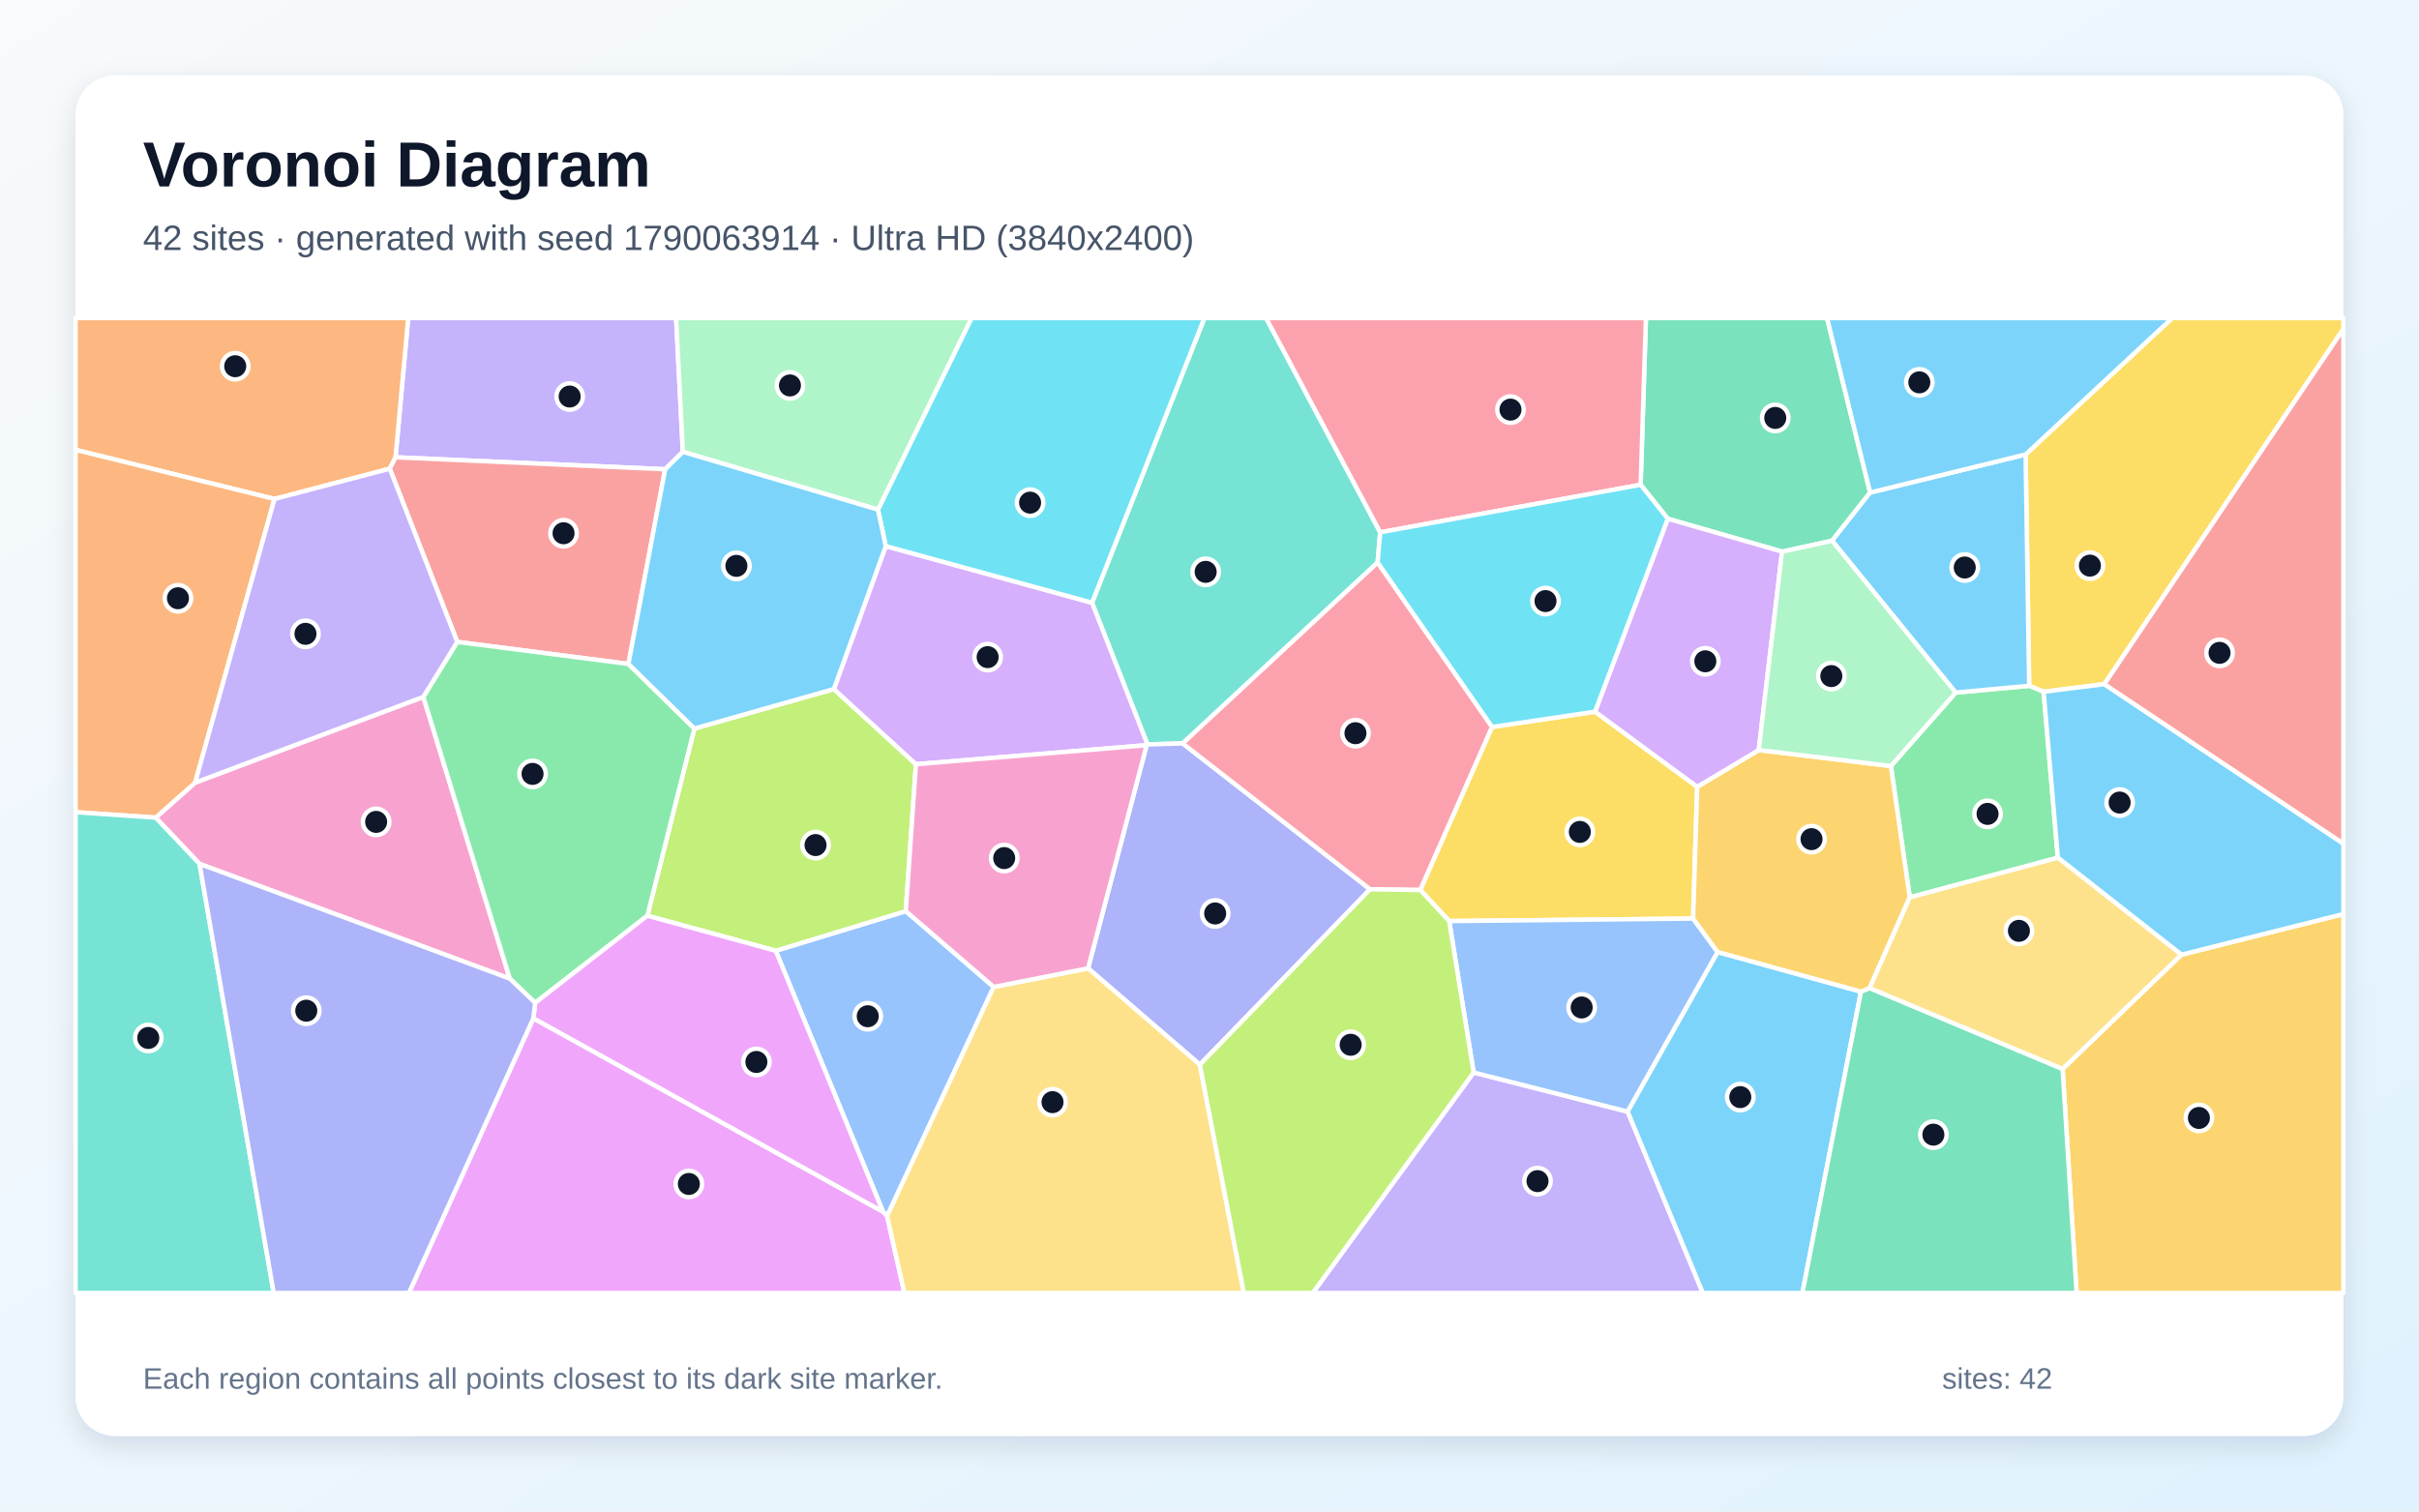
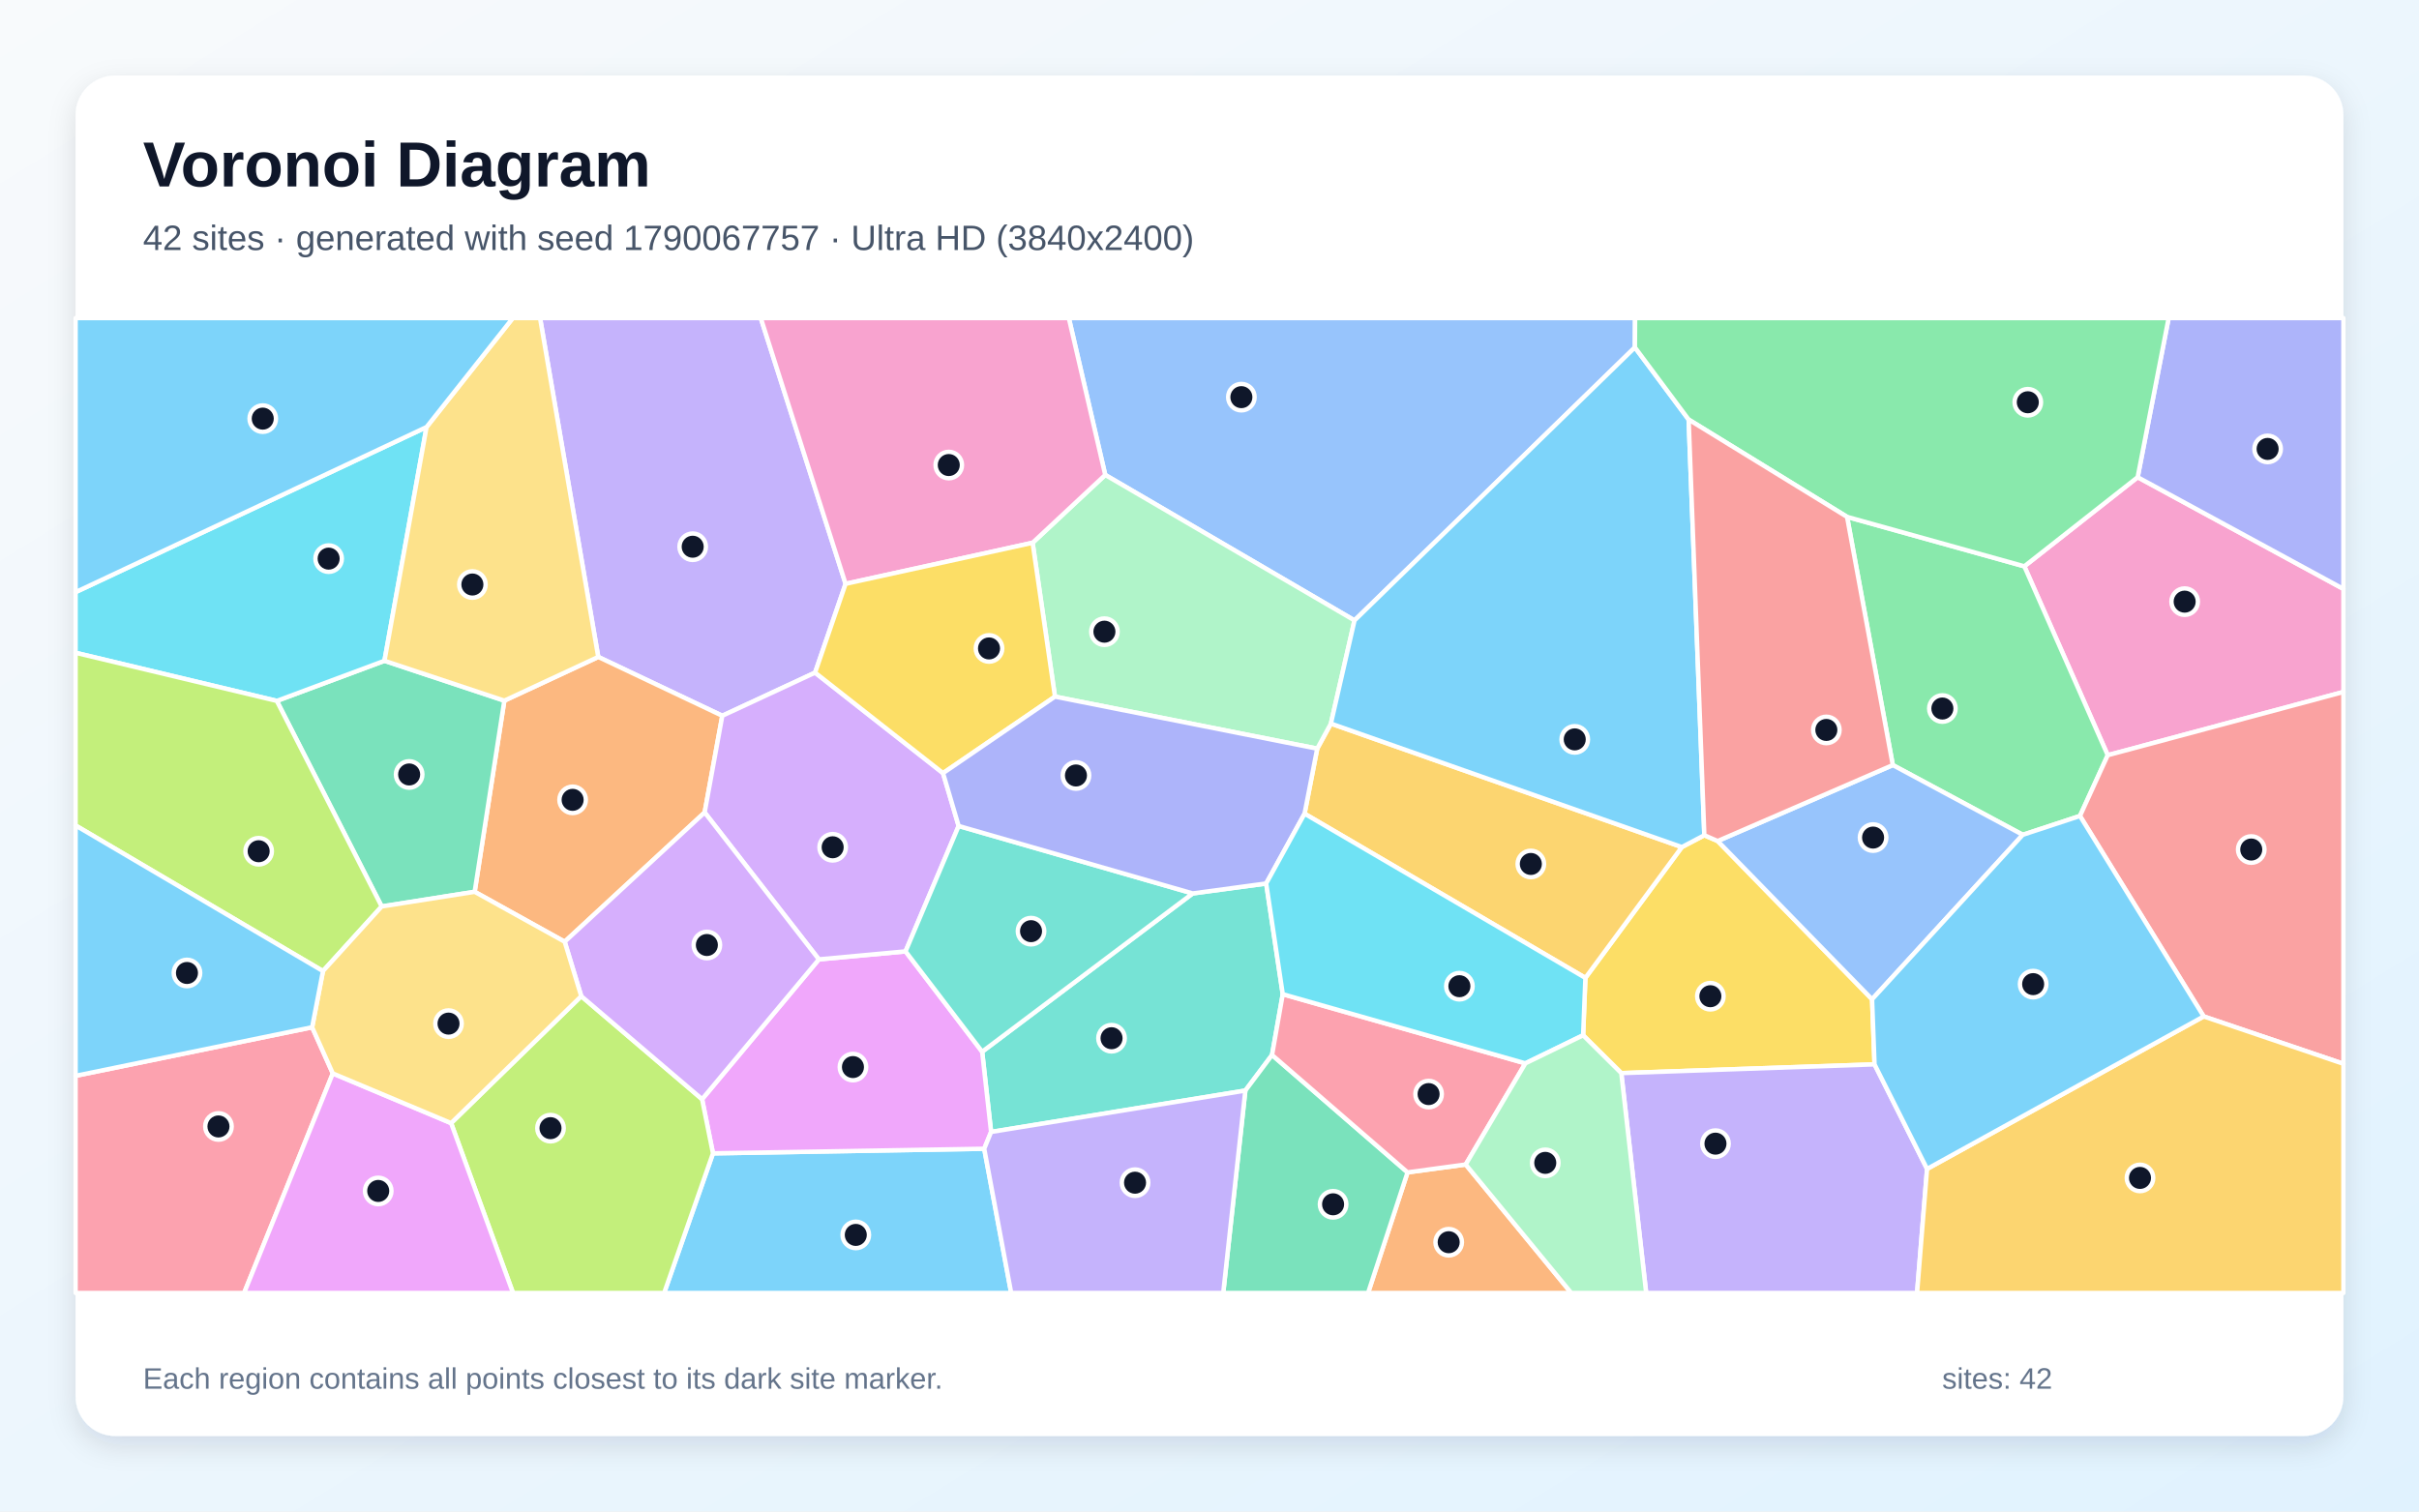
<svg xmlns="http://www.w3.org/2000/svg" width="3840" height="2400" viewBox="0 0 3840 2400" role="img" aria-labelledby="title description">
  <defs>
    <linearGradient id="background" x1="0" y1="0" x2="1" y2="1">
      <stop stop-color="#F8FAFC" />
      <stop offset="1" stop-color="#E0F2FE" />
    </linearGradient>
    <filter id="shadow" x="-5%" y="-5%" width="110%" height="110%">
      <feDropShadow dx="0" dy="15" stdDeviation="22" flood-color="#0F172A" flood-opacity=".12" />
    </filter>
  </defs>
  <rect width="3840" height="2400" fill="url(#background)" />
  <rect x="120" y="120" width="3600" height="2160" rx="63" fill="#FFFFFF" filter="url(#shadow)" />
  <g font-family="Arial, sans-serif">
    <text x="227" y="296" font-size="101" font-weight="700" fill="#0F172A">Voronoi Diagram</text>
-     <text x="227" y="397" font-size="56" fill="#475569">42 sites · generated with seed 1790063914 · Ultra HD (3840x2400)</text>
+     <text x="227" y="397" font-size="56" fill="#475569">42 sites · generated with seed 1790067757 · Ultra HD (3840x2400)</text>
  </g>
  <g stroke="#FFFFFF" stroke-width="7" stroke-linejoin="round">
-     <polygon points="2583.5,1765.0 2726.6,1511.6 2954.2,1574.5 2861.2,2053.0 2702.9,2053.0" fill="#38BDF8" fill-opacity="0.65" />
-     <polygon points="1084.0,717.4 1055.9,745.1 627.9,726.1 648.0,505.0 1073.3,505.0" fill="#A78BFA" fill-opacity="0.65" />
-     <polygon points="316.8,1371.7 247.1,1298.2 309.8,1242.6 672.0,1106.5 809.3,1553.9" fill="#F472B6" fill-opacity="0.65" />
-     <polygon points="618.7,744.2 435.7,792.3 120.0,714.3 120.0,505.0 648.0,505.0 627.9,726.1" fill="#FB923C" fill-opacity="0.65" />
-     <polygon points="3340.5,1086.3 3244.1,1098.4 3221.2,1088.9 3215.5,721.6 3448.2,505.0 3720.0,505.0 3720.0,522.3" fill="#FACC15" fill-opacity="0.65" />
-     <polygon points="3266.7,1361.9 3031.6,1424.9 3001.6,1216.3 3104.5,1099.7 3221.2,1088.9 3244.1,1098.4" fill="#4ADE80" fill-opacity="0.65" />
-     <polygon points="2191.0,845.2 2186.9,893.1 1877.4,1180.4 1821.5,1182.0 1733.5,957.0 1911.9,505.0 2009.9,505.0" fill="#2DD4BF" fill-opacity="0.65" />
-     <polygon points="1577.5,1567.1 1408.2,1931.0 1401.7,1924.0 1231.4,1509.6 1437.9,1446.7" fill="#60A5FA" fill-opacity="0.65" />
-     <polygon points="846.7,1616.8 1401.7,1924.0 1408.2,1931.0 1435.7,2053.0 649.1,2053.0" fill="#E879F9" fill-opacity="0.65" />
-     <polygon points="2968.7,782.1 2908.3,858.6 2828.9,875.9 2647.5,823.7 2604.4,769.7 2612.8,505.0 2900.3,505.0" fill="#34D399" fill-opacity="0.65" />
-     <polygon points="997.6,1054.2 725.9,1019.2 618.7,744.2 627.9,726.1 1055.9,745.1" fill="#F87171" fill-opacity="0.65" />
-     <polygon points="1904.7,1690.5 1727.2,1537.5 1820.2,1183.2 1821.5,1182.0 1877.4,1180.4 2174.9,1412.0" fill="#818CF8" fill-opacity="0.65" />
-     <polygon points="3274.2,1697.3 3462.8,1515.9 3720.0,1451.3 3720.0,2053.0 3296.5,2053.0" fill="#FBBF24" fill-opacity="0.65" />
-     <polygon points="1323.7,1094.1 1454.0,1213.4 1437.9,1446.7 1231.4,1509.6 1027.6,1454.0 1102.3,1156.8" fill="#A3E635" fill-opacity="0.65" />
-     <polygon points="1820.2,1183.2 1454.0,1213.4 1323.7,1094.1 1406.1,867.1 1733.5,957.0 1821.5,1182.0" fill="#C084FC" fill-opacity="0.65" />
-     <polygon points="2368.7,1154.3 2254.7,1413.2 2174.9,1412.0 1877.4,1180.4 2186.9,893.1" fill="#FB7185" fill-opacity="0.65" />
-     <polygon points="1733.5,957.0 1406.1,867.1 1393.7,809.2 1542.2,505.0 1911.9,505.0" fill="#22D3EE" fill-opacity="0.65" />
-     <polygon points="1393.7,809.2 1084.0,717.4 1073.3,505.0 1542.2,505.0" fill="#86EFAC" fill-opacity="0.65" />
-     <polygon points="1408.2,1931.0 1577.5,1567.1 1727.2,1537.5 1904.7,1690.5 1974.5,2053.0 1435.7,2053.0" fill="#FCD34D" fill-opacity="0.65" />
-     <polygon points="3215.5,721.6 3221.2,1088.9 3104.5,1099.7 2908.3,858.6 2968.7,782.1" fill="#38BDF8" fill-opacity="0.65" />
-     <polygon points="3462.8,1515.9 3266.7,1361.9 3244.1,1098.4 3340.5,1086.3 3720.0,1339.5 3720.0,1451.3" fill="#38BDF8" fill-opacity="0.65" />
-     <polygon points="2339.3,1702.9 2583.5,1765.0 2702.9,2053.0 2083.8,2053.0" fill="#A78BFA" fill-opacity="0.65" />
-     <polygon points="1820.2,1183.2 1727.2,1537.5 1577.5,1567.1 1437.9,1446.7 1454.0,1213.4" fill="#F472B6" fill-opacity="0.65" />
-     <polygon points="309.8,1242.6 247.1,1298.2 120.0,1289.6 120.0,714.3 435.7,792.3" fill="#FB923C" fill-opacity="0.65" />
-     <polygon points="2532.0,1130.0 2694.2,1249.3 2687.7,1458.5 2300.5,1462.5 2254.7,1413.2 2368.7,1154.3" fill="#FACC15" fill-opacity="0.65" />
-     <polygon points="725.9,1019.2 997.6,1054.2 1102.3,1156.8 1027.6,1454.0 849.5,1592.3 809.3,1553.9 672.0,1106.5" fill="#4ADE80" fill-opacity="0.65" />
-     <polygon points="120.0,1289.6 247.1,1298.2 316.8,1371.7 434.5,2053.0 120.0,2053.0" fill="#2DD4BF" fill-opacity="0.65" />
-     <polygon points="2339.3,1702.9 2300.5,1462.5 2687.7,1458.5 2726.6,1511.6 2583.5,1765.0" fill="#60A5FA" fill-opacity="0.65" />
-     <polygon points="846.7,1616.8 849.5,1592.3 1027.6,1454.0 1231.4,1509.6 1401.7,1924.0" fill="#E879F9" fill-opacity="0.65" />
-     <polygon points="2954.2,1574.5 2967.9,1568.8 3274.2,1697.3 3296.5,2053.0 2861.2,2053.0" fill="#34D399" fill-opacity="0.65" />
-     <polygon points="3340.5,1086.3 3720.0,522.3 3720.0,1339.5" fill="#F87171" fill-opacity="0.65" />
-     <polygon points="316.8,1371.7 809.3,1553.9 849.5,1592.3 846.7,1616.8 649.1,2053.0 434.5,2053.0" fill="#818CF8" fill-opacity="0.65" />
-     <polygon points="2687.7,1458.5 2694.2,1249.3 2791.9,1190.9 3001.6,1216.3 3031.6,1424.9 2967.9,1568.8 2954.2,1574.5 2726.6,1511.6" fill="#FBBF24" fill-opacity="0.65" />
-     <polygon points="1904.7,1690.5 2174.9,1412.0 2254.7,1413.2 2300.5,1462.5 2339.3,1702.9 2083.8,2053.0 1974.5,2053.0" fill="#A3E635" fill-opacity="0.65" />
-     <polygon points="2791.9,1190.9 2694.2,1249.3 2532.0,1130.0 2647.5,823.7 2828.9,875.9" fill="#C084FC" fill-opacity="0.65" />
-     <polygon points="2604.4,769.7 2191.0,845.2 2009.9,505.0 2612.8,505.0" fill="#FB7185" fill-opacity="0.65" />
-     <polygon points="2532.0,1130.0 2368.7,1154.3 2186.9,893.1 2191.0,845.2 2604.4,769.7 2647.5,823.7" fill="#22D3EE" fill-opacity="0.65" />
-     <polygon points="2791.9,1190.9 2828.9,875.9 2908.3,858.6 3104.5,1099.7 3001.6,1216.3" fill="#86EFAC" fill-opacity="0.65" />
-     <polygon points="3462.8,1515.9 3274.2,1697.3 2967.9,1568.8 3031.6,1424.9 3266.7,1361.9" fill="#FCD34D" fill-opacity="0.65" />
-     <polygon points="3215.5,721.6 2968.7,782.1 2900.3,505.0 3448.2,505.0" fill="#38BDF8" fill-opacity="0.65" />
-     <polygon points="1393.7,809.2 1406.1,867.1 1323.7,1094.1 1102.3,1156.8 997.6,1054.2 1055.9,745.1 1084.0,717.4" fill="#38BDF8" fill-opacity="0.65" />
-     <polygon points="725.9,1019.2 672.0,1106.5 309.8,1242.6 435.7,792.3 618.7,744.2" fill="#A78BFA" fill-opacity="0.65" />
+     <polygon points="1131.8,1831.3 1562.4,1824.0 1605.2,2053.0 1054.3,2053.0" fill="#38BDF8" fill-opacity="0.65" />
+     <polygon points="1342.3,927.0 1293.9,1068.0 1146.6,1136.5 949.7,1043.1 857.3,505.0 1207.7,505.0" fill="#A78BFA" fill-opacity="0.65" />
+     <polygon points="3345.9,1199.1 3213.5,899.2 3393.4,757.7 3720.0,935.1 3720.0,1098.7" fill="#F472B6" fill-opacity="0.65" />
+     <polygon points="1118.6,1290.0 896.4,1495.3 753.5,1416.0 800.6,1112.5 949.7,1043.1 1146.6,1136.5" fill="#FB923C" fill-opacity="0.65" />
+     <polygon points="2726.7,1335.4 2971.8,1586.7 2975.7,1690.0 2573.7,1703.9 2513.1,1643.8 2516.7,1552.7 2669.8,1345.0 2705.5,1326.2" fill="#FACC15" fill-opacity="0.65" />
+     <polygon points="3301.8,1295.6 3211.0,1325.5 3004.7,1214.8 2932.1,820.7 3213.5,899.2 3345.9,1199.1" fill="#4ADE80" fill-opacity="0.65" />
+     <polygon points="2036.3,1578.6 2019.3,1675.1 1976.9,1731.6 1573.3,1797.3 1559.1,1669.9 1893.3,1418.6 2010.0,1402.8" fill="#2DD4BF" fill-opacity="0.65" />
+     <polygon points="2595.3,551.6 2150.2,985.1 1754.5,754.1 1696.7,505.0 2595.6,505.0" fill="#60A5FA" fill-opacity="0.65" />
+     <polygon points="1299.9,1523.3 1437.5,1510.6 1559.1,1669.9 1573.3,1797.3 1562.4,1824.0 1131.8,1831.3 1114.5,1745.3" fill="#E879F9" fill-opacity="0.65" />
+     <polygon points="605.9,1439.3 439.4,1112.9 610.3,1049.2 800.6,1112.5 753.5,1416.0" fill="#34D399" fill-opacity="0.65" />
+     <polygon points="3498.2,1613.9 3301.8,1295.6 3345.9,1199.1 3720.0,1098.7 3720.0,1689.1" fill="#F87171" fill-opacity="0.65" />
+     <polygon points="3393.4,757.7 3442.6,505.0 3720.0,505.0 3720.0,935.1" fill="#818CF8" fill-opacity="0.65" />
+     <polygon points="2070.9,1292.0 2091.0,1188.7 2112.7,1148.9 2669.8,1345.0 2516.7,1552.7" fill="#FBBF24" fill-opacity="0.65" />
+     <polygon points="716.1,1783.3 922.7,1581.7 1114.5,1745.3 1131.8,1831.3 1054.3,2053.0 814.4,2053.0" fill="#A3E635" fill-opacity="0.65" />
+     <polygon points="1497.0,1227.6 1521.8,1311.5 1437.5,1510.6 1299.9,1523.3 1118.6,1290.0 1146.6,1136.5 1293.9,1068.0" fill="#C084FC" fill-opacity="0.65" />
+     <polygon points="120.0,1708.2 495.5,1631.1 528.3,1704.4 387.5,2053.0 120.0,2053.0" fill="#FB7185" fill-opacity="0.65" />
+     <polygon points="677.1,678.1 610.3,1049.2 439.4,1112.9 120.0,1036.5 120.0,940.2" fill="#22D3EE" fill-opacity="0.65" />
+     <polygon points="1674.7,1106.1 1639.2,861.8 1754.5,754.1 2150.2,985.1 2112.7,1148.9 2091.0,1188.7" fill="#86EFAC" fill-opacity="0.65" />
+     <polygon points="949.7,1043.1 800.6,1112.5 610.3,1049.2 677.1,678.1 814.1,505.0 857.3,505.0" fill="#FCD34D" fill-opacity="0.65" />
+     <polygon points="2680.6,666.2 2705.5,1326.2 2669.8,1345.0 2112.7,1148.9 2150.2,985.1 2595.3,551.6" fill="#38BDF8" fill-opacity="0.65" />
+     <polygon points="677.1,678.1 120.0,940.2 120.0,505.0 814.1,505.0" fill="#38BDF8" fill-opacity="0.65" />
+     <polygon points="2573.7,1703.9 2975.7,1690.0 3059.1,1856.0 3043.2,2053.0 2613.2,2053.0" fill="#A78BFA" fill-opacity="0.65" />
+     <polygon points="1754.5,754.1 1639.2,861.8 1342.3,927.0 1207.7,505.0 1696.7,505.0" fill="#F472B6" fill-opacity="0.65" />
+     <polygon points="2234.4,1861.5 2326.7,1849.0 2494.3,2053.0 2171.7,2053.0" fill="#FB923C" fill-opacity="0.65" />
+     <polygon points="1639.2,861.8 1674.7,1106.1 1497.0,1227.6 1293.9,1068.0 1342.3,927.0" fill="#FACC15" fill-opacity="0.65" />
+     <polygon points="3393.4,757.7 3213.5,899.2 2932.1,820.7 2680.6,666.2 2595.3,551.6 2595.6,505.0 3442.6,505.0" fill="#4ADE80" fill-opacity="0.65" />
+     <polygon points="1521.8,1311.5 1893.3,1418.6 1559.1,1669.9 1437.5,1510.6" fill="#2DD4BF" fill-opacity="0.65" />
+     <polygon points="2971.8,1586.7 2726.7,1335.4 3004.7,1214.8 3211.0,1325.5" fill="#60A5FA" fill-opacity="0.65" />
+     <polygon points="528.3,1704.4 716.1,1783.3 814.4,2053.0 387.5,2053.0" fill="#E879F9" fill-opacity="0.65" />
+     <polygon points="1976.9,1731.6 2019.3,1675.1 2234.4,1861.5 2171.7,2053.0 1941.8,2053.0" fill="#34D399" fill-opacity="0.65" />
+     <polygon points="2932.1,820.7 3004.7,1214.8 2726.7,1335.4 2705.5,1326.2 2680.6,666.2" fill="#F87171" fill-opacity="0.65" />
+     <polygon points="1674.7,1106.1 2091.0,1188.7 2070.9,1292.0 2010.0,1402.8 1893.3,1418.6 1521.8,1311.5 1497.0,1227.6" fill="#818CF8" fill-opacity="0.65" />
+     <polygon points="3059.1,1856.0 3498.2,1613.9 3720.0,1689.1 3720.0,2053.0 3043.2,2053.0" fill="#FBBF24" fill-opacity="0.65" />
+     <polygon points="512.7,1541.9 120.0,1310.7 120.0,1036.5 439.4,1112.9 605.9,1439.3" fill="#A3E635" fill-opacity="0.65" />
+     <polygon points="922.7,1581.7 896.4,1495.3 1118.6,1290.0 1299.9,1523.3 1114.5,1745.3" fill="#C084FC" fill-opacity="0.65" />
+     <polygon points="2326.7,1849.0 2234.4,1861.5 2019.3,1675.1 2036.3,1578.6 2421.4,1688.4" fill="#FB7185" fill-opacity="0.65" />
+     <polygon points="2421.4,1688.4 2036.3,1578.6 2010.0,1402.8 2070.9,1292.0 2516.7,1552.7 2513.1,1643.8" fill="#22D3EE" fill-opacity="0.65" />
+     <polygon points="2326.7,1849.0 2421.4,1688.4 2513.1,1643.8 2573.7,1703.9 2613.2,2053.0 2494.3,2053.0" fill="#86EFAC" fill-opacity="0.65" />
+     <polygon points="528.3,1704.4 495.5,1631.1 512.7,1541.9 605.9,1439.3 753.5,1416.0 896.4,1495.3 922.7,1581.7 716.1,1783.3" fill="#FCD34D" fill-opacity="0.65" />
+     <polygon points="512.7,1541.9 495.5,1631.1 120.0,1708.2 120.0,1310.7" fill="#38BDF8" fill-opacity="0.65" />
+     <polygon points="3059.1,1856.0 2975.7,1690.0 2971.8,1586.7 3211.0,1325.5 3301.8,1295.6 3498.2,1613.9" fill="#38BDF8" fill-opacity="0.65" />
+     <polygon points="1562.4,1824.0 1573.3,1797.3 1976.9,1731.6 1941.8,2053.0 1605.2,2053.0" fill="#A78BFA" fill-opacity="0.65" />
  </g>
  <g>
-     <circle cx="2762.6" cy="1742.0" r="21" fill="#0F172A" stroke="#FFFFFF" stroke-width="7" />
-     <circle cx="904.3" cy="629.6" r="21" fill="#0F172A" stroke="#FFFFFF" stroke-width="7" />
-     <circle cx="597.1" cy="1305.0" r="21" fill="#0F172A" stroke="#FFFFFF" stroke-width="7" />
-     <circle cx="373.4" cy="581.5" r="21" fill="#0F172A" stroke="#FFFFFF" stroke-width="7" />
-     <circle cx="3317.6" cy="898.1" r="21" fill="#0F172A" stroke="#FFFFFF" stroke-width="7" />
-     <circle cx="3155.1" cy="1292.3" r="21" fill="#0F172A" stroke="#FFFFFF" stroke-width="7" />
-     <circle cx="1913.9" cy="908.0" r="21" fill="#0F172A" stroke="#FFFFFF" stroke-width="7" />
-     <circle cx="1377.5" cy="1613.6" r="21" fill="#0F172A" stroke="#FFFFFF" stroke-width="7" />
-     <circle cx="1093.5" cy="1879.9" r="21" fill="#0F172A" stroke="#FFFFFF" stroke-width="7" />
-     <circle cx="2818.1" cy="663.6" r="21" fill="#0F172A" stroke="#FFFFFF" stroke-width="7" />
-     <circle cx="894.6" cy="846.7" r="21" fill="#0F172A" stroke="#FFFFFF" stroke-width="7" />
-     <circle cx="1929.0" cy="1450.4" r="21" fill="#0F172A" stroke="#FFFFFF" stroke-width="7" />
-     <circle cx="3490.6" cy="1775.1" r="21" fill="#0F172A" stroke="#FFFFFF" stroke-width="7" />
-     <circle cx="1294.6" cy="1341.8" r="21" fill="#0F172A" stroke="#FFFFFF" stroke-width="7" />
-     <circle cx="1567.8" cy="1043.4" r="21" fill="#0F172A" stroke="#FFFFFF" stroke-width="7" />
-     <circle cx="2151.7" cy="1164.2" r="21" fill="#0F172A" stroke="#FFFFFF" stroke-width="7" />
-     <circle cx="1635.2" cy="798.1" r="21" fill="#0F172A" stroke="#FFFFFF" stroke-width="7" />
-     <circle cx="1254.0" cy="612.0" r="21" fill="#0F172A" stroke="#FFFFFF" stroke-width="7" />
-     <circle cx="1670.8" cy="1750.0" r="21" fill="#0F172A" stroke="#FFFFFF" stroke-width="7" />
-     <circle cx="3118.9" cy="901.1" r="21" fill="#0F172A" stroke="#FFFFFF" stroke-width="7" />
-     <circle cx="3364.8" cy="1274.3" r="21" fill="#0F172A" stroke="#FFFFFF" stroke-width="7" />
-     <circle cx="2440.7" cy="1875.4" r="21" fill="#0F172A" stroke="#FFFFFF" stroke-width="7" />
-     <circle cx="1594.1" cy="1362.5" r="21" fill="#0F172A" stroke="#FFFFFF" stroke-width="7" />
-     <circle cx="282.5" cy="949.9" r="21" fill="#0F172A" stroke="#FFFFFF" stroke-width="7" />
-     <circle cx="2507.9" cy="1320.9" r="21" fill="#0F172A" stroke="#FFFFFF" stroke-width="7" />
-     <circle cx="845.4" cy="1228.8" r="21" fill="#0F172A" stroke="#FFFFFF" stroke-width="7" />
-     <circle cx="235.4" cy="1648.1" r="21" fill="#0F172A" stroke="#FFFFFF" stroke-width="7" />
-     <circle cx="2510.8" cy="1599.7" r="21" fill="#0F172A" stroke="#FFFFFF" stroke-width="7" />
-     <circle cx="1200.7" cy="1686.2" r="21" fill="#0F172A" stroke="#FFFFFF" stroke-width="7" />
-     <circle cx="3069.1" cy="1801.6" r="21" fill="#0F172A" stroke="#FFFFFF" stroke-width="7" />
-     <circle cx="3523.4" cy="1036.6" r="21" fill="#0F172A" stroke="#FFFFFF" stroke-width="7" />
-     <circle cx="486.2" cy="1604.8" r="21" fill="#0F172A" stroke="#FFFFFF" stroke-width="7" />
-     <circle cx="2875.7" cy="1332.4" r="21" fill="#0F172A" stroke="#FFFFFF" stroke-width="7" />
-     <circle cx="2144.1" cy="1658.9" r="21" fill="#0F172A" stroke="#FFFFFF" stroke-width="7" />
-     <circle cx="2707.1" cy="1050.0" r="21" fill="#0F172A" stroke="#FFFFFF" stroke-width="7" />
-     <circle cx="2397.8" cy="650.4" r="21" fill="#0F172A" stroke="#FFFFFF" stroke-width="7" />
-     <circle cx="2453.4" cy="954.4" r="21" fill="#0F172A" stroke="#FFFFFF" stroke-width="7" />
-     <circle cx="2907.1" cy="1073.5" r="21" fill="#0F172A" stroke="#FFFFFF" stroke-width="7" />
-     <circle cx="3204.9" cy="1478.0" r="21" fill="#0F172A" stroke="#FFFFFF" stroke-width="7" />
-     <circle cx="3046.8" cy="607.1" r="21" fill="#0F172A" stroke="#FFFFFF" stroke-width="7" />
-     <circle cx="1169.0" cy="898.5" r="21" fill="#0F172A" stroke="#FFFFFF" stroke-width="7" />
-     <circle cx="484.9" cy="1006.4" r="21" fill="#0F172A" stroke="#FFFFFF" stroke-width="7" />
+     <circle cx="1358.5" cy="1960.8" r="21" fill="#0F172A" stroke="#FFFFFF" stroke-width="7" />
+     <circle cx="1099.6" cy="868.1" r="21" fill="#0F172A" stroke="#FFFFFF" stroke-width="7" />
+     <circle cx="3468.0" cy="955.3" r="21" fill="#0F172A" stroke="#FFFFFF" stroke-width="7" />
+     <circle cx="909.0" cy="1270.0" r="21" fill="#0F172A" stroke="#FFFFFF" stroke-width="7" />
+     <circle cx="2715.1" cy="1581.8" r="21" fill="#0F172A" stroke="#FFFFFF" stroke-width="7" />
+     <circle cx="3083.4" cy="1125.0" r="21" fill="#0F172A" stroke="#FFFFFF" stroke-width="7" />
+     <circle cx="1764.5" cy="1648.5" r="21" fill="#0F172A" stroke="#FFFFFF" stroke-width="7" />
+     <circle cx="1970.6" cy="630.6" r="21" fill="#0F172A" stroke="#FFFFFF" stroke-width="7" />
+     <circle cx="1354.0" cy="1694.3" r="21" fill="#0F172A" stroke="#FFFFFF" stroke-width="7" />
+     <circle cx="649.5" cy="1229.7" r="21" fill="#0F172A" stroke="#FFFFFF" stroke-width="7" />
+     <circle cx="3573.7" cy="1348.9" r="21" fill="#0F172A" stroke="#FFFFFF" stroke-width="7" />
+     <circle cx="3599.7" cy="712.8" r="21" fill="#0F172A" stroke="#FFFFFF" stroke-width="7" />
+     <circle cx="2430.1" cy="1371.8" r="21" fill="#0F172A" stroke="#FFFFFF" stroke-width="7" />
+     <circle cx="873.9" cy="1791.3" r="21" fill="#0F172A" stroke="#FFFFFF" stroke-width="7" />
+     <circle cx="1321.8" cy="1345.3" r="21" fill="#0F172A" stroke="#FFFFFF" stroke-width="7" />
+     <circle cx="346.8" cy="1788.6" r="21" fill="#0F172A" stroke="#FFFFFF" stroke-width="7" />
+     <circle cx="521.7" cy="887.0" r="21" fill="#0F172A" stroke="#FFFFFF" stroke-width="7" />
+     <circle cx="1753.2" cy="1003.0" r="21" fill="#0F172A" stroke="#FFFFFF" stroke-width="7" />
+     <circle cx="749.9" cy="928.1" r="21" fill="#0F172A" stroke="#FFFFFF" stroke-width="7" />
+     <circle cx="2499.8" cy="1174.0" r="21" fill="#0F172A" stroke="#FFFFFF" stroke-width="7" />
+     <circle cx="417.1" cy="664.7" r="21" fill="#0F172A" stroke="#FFFFFF" stroke-width="7" />
+     <circle cx="2723.2" cy="1815.9" r="21" fill="#0F172A" stroke="#FFFFFF" stroke-width="7" />
+     <circle cx="1506.1" cy="738.4" r="21" fill="#0F172A" stroke="#FFFFFF" stroke-width="7" />
+     <circle cx="2299.7" cy="1972.4" r="21" fill="#0F172A" stroke="#FFFFFF" stroke-width="7" />
+     <circle cx="1570.0" cy="1029.6" r="21" fill="#0F172A" stroke="#FFFFFF" stroke-width="7" />
+     <circle cx="3219.0" cy="638.7" r="21" fill="#0F172A" stroke="#FFFFFF" stroke-width="7" />
+     <circle cx="1636.7" cy="1478.5" r="21" fill="#0F172A" stroke="#FFFFFF" stroke-width="7" />
+     <circle cx="2973.4" cy="1329.9" r="21" fill="#0F172A" stroke="#FFFFFF" stroke-width="7" />
+     <circle cx="600.4" cy="1891.0" r="21" fill="#0F172A" stroke="#FFFFFF" stroke-width="7" />
+     <circle cx="2116.2" cy="1912.2" r="21" fill="#0F172A" stroke="#FFFFFF" stroke-width="7" />
+     <circle cx="2899.2" cy="1159.0" r="21" fill="#0F172A" stroke="#FFFFFF" stroke-width="7" />
+     <circle cx="1708.0" cy="1231.3" r="21" fill="#0F172A" stroke="#FFFFFF" stroke-width="7" />
+     <circle cx="3397.1" cy="1870.3" r="21" fill="#0F172A" stroke="#FFFFFF" stroke-width="7" />
+     <circle cx="410.6" cy="1351.6" r="21" fill="#0F172A" stroke="#FFFFFF" stroke-width="7" />
+     <circle cx="1122.1" cy="1500.5" r="21" fill="#0F172A" stroke="#FFFFFF" stroke-width="7" />
+     <circle cx="2267.8" cy="1737.2" r="21" fill="#0F172A" stroke="#FFFFFF" stroke-width="7" />
+     <circle cx="2316.7" cy="1565.9" r="21" fill="#0F172A" stroke="#FFFFFF" stroke-width="7" />
+     <circle cx="2453.0" cy="1846.4" r="21" fill="#0F172A" stroke="#FFFFFF" stroke-width="7" />
+     <circle cx="712.0" cy="1625.3" r="21" fill="#0F172A" stroke="#FFFFFF" stroke-width="7" />
+     <circle cx="296.8" cy="1544.9" r="21" fill="#0F172A" stroke="#FFFFFF" stroke-width="7" />
+     <circle cx="3227.5" cy="1562.6" r="21" fill="#0F172A" stroke="#FFFFFF" stroke-width="7" />
+     <circle cx="1801.8" cy="1877.9" r="21" fill="#0F172A" stroke="#FFFFFF" stroke-width="7" />
  </g>
  <g font-family="Arial, sans-serif" font-size="47" fill="#64748B">
    <text x="227" y="2205">Each region contains all points closest to its dark site marker.</text>
    <text x="3083" y="2205">sites: 42</text>
  </g>
</svg>
